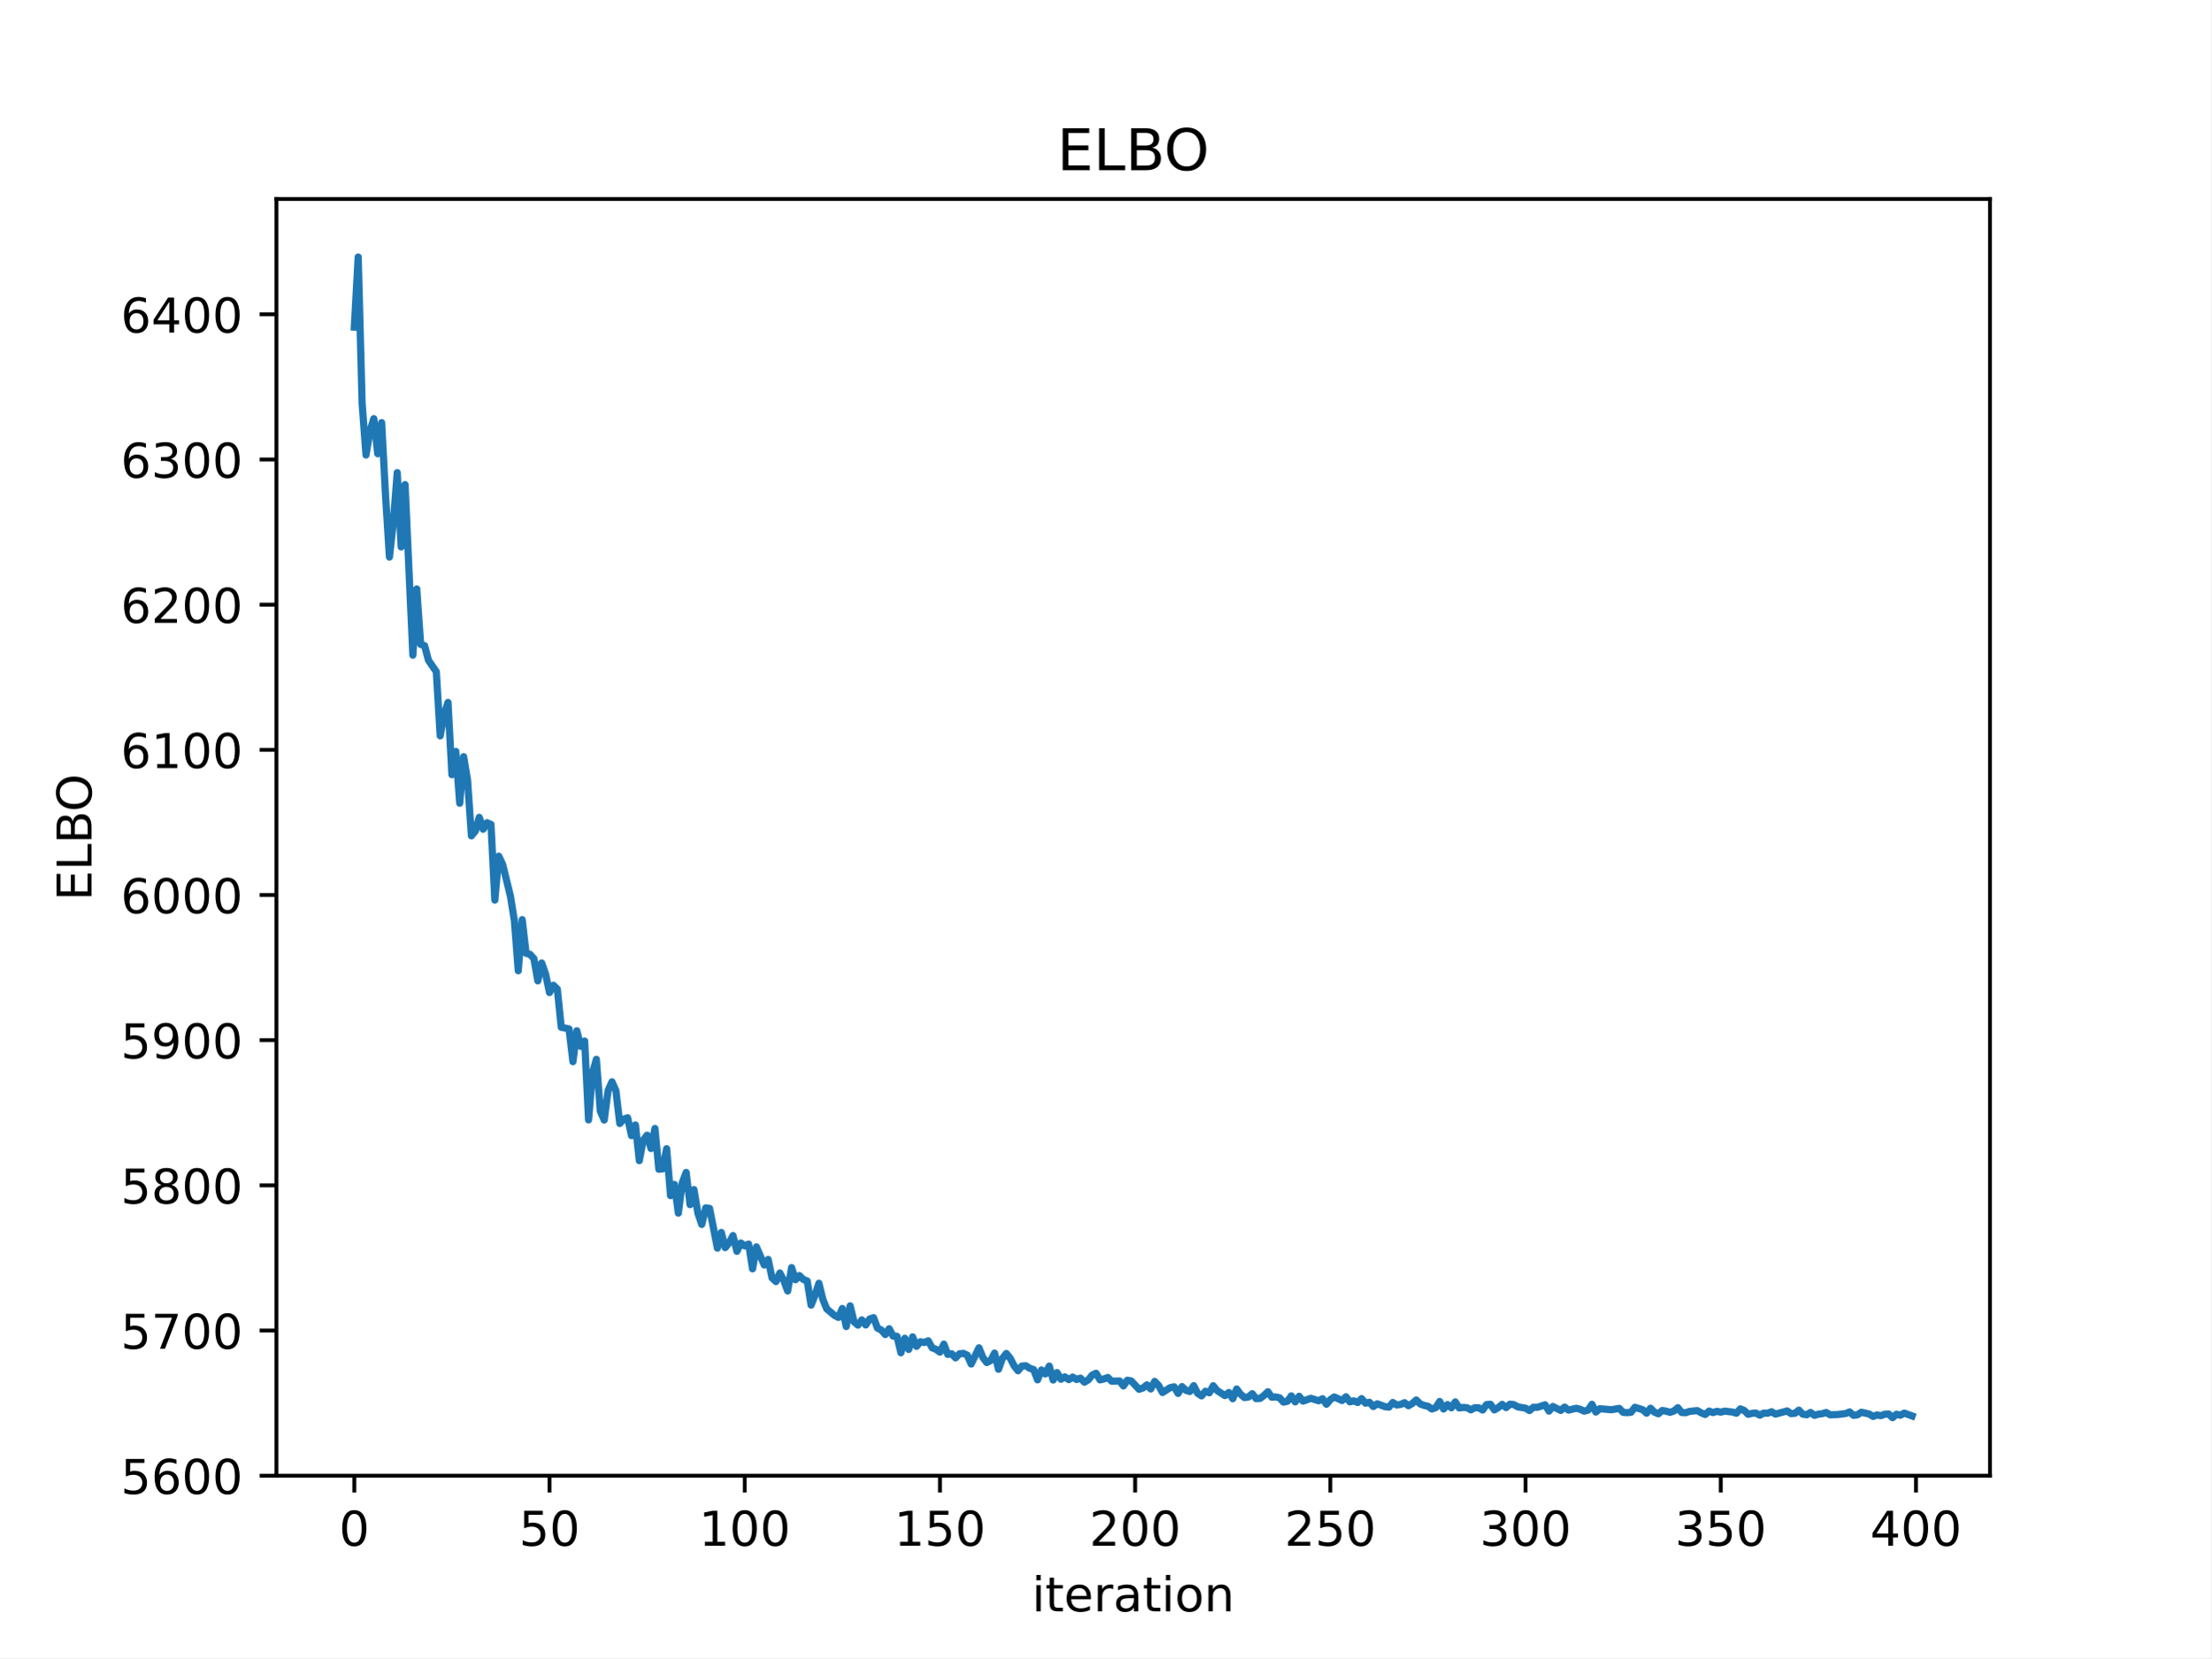
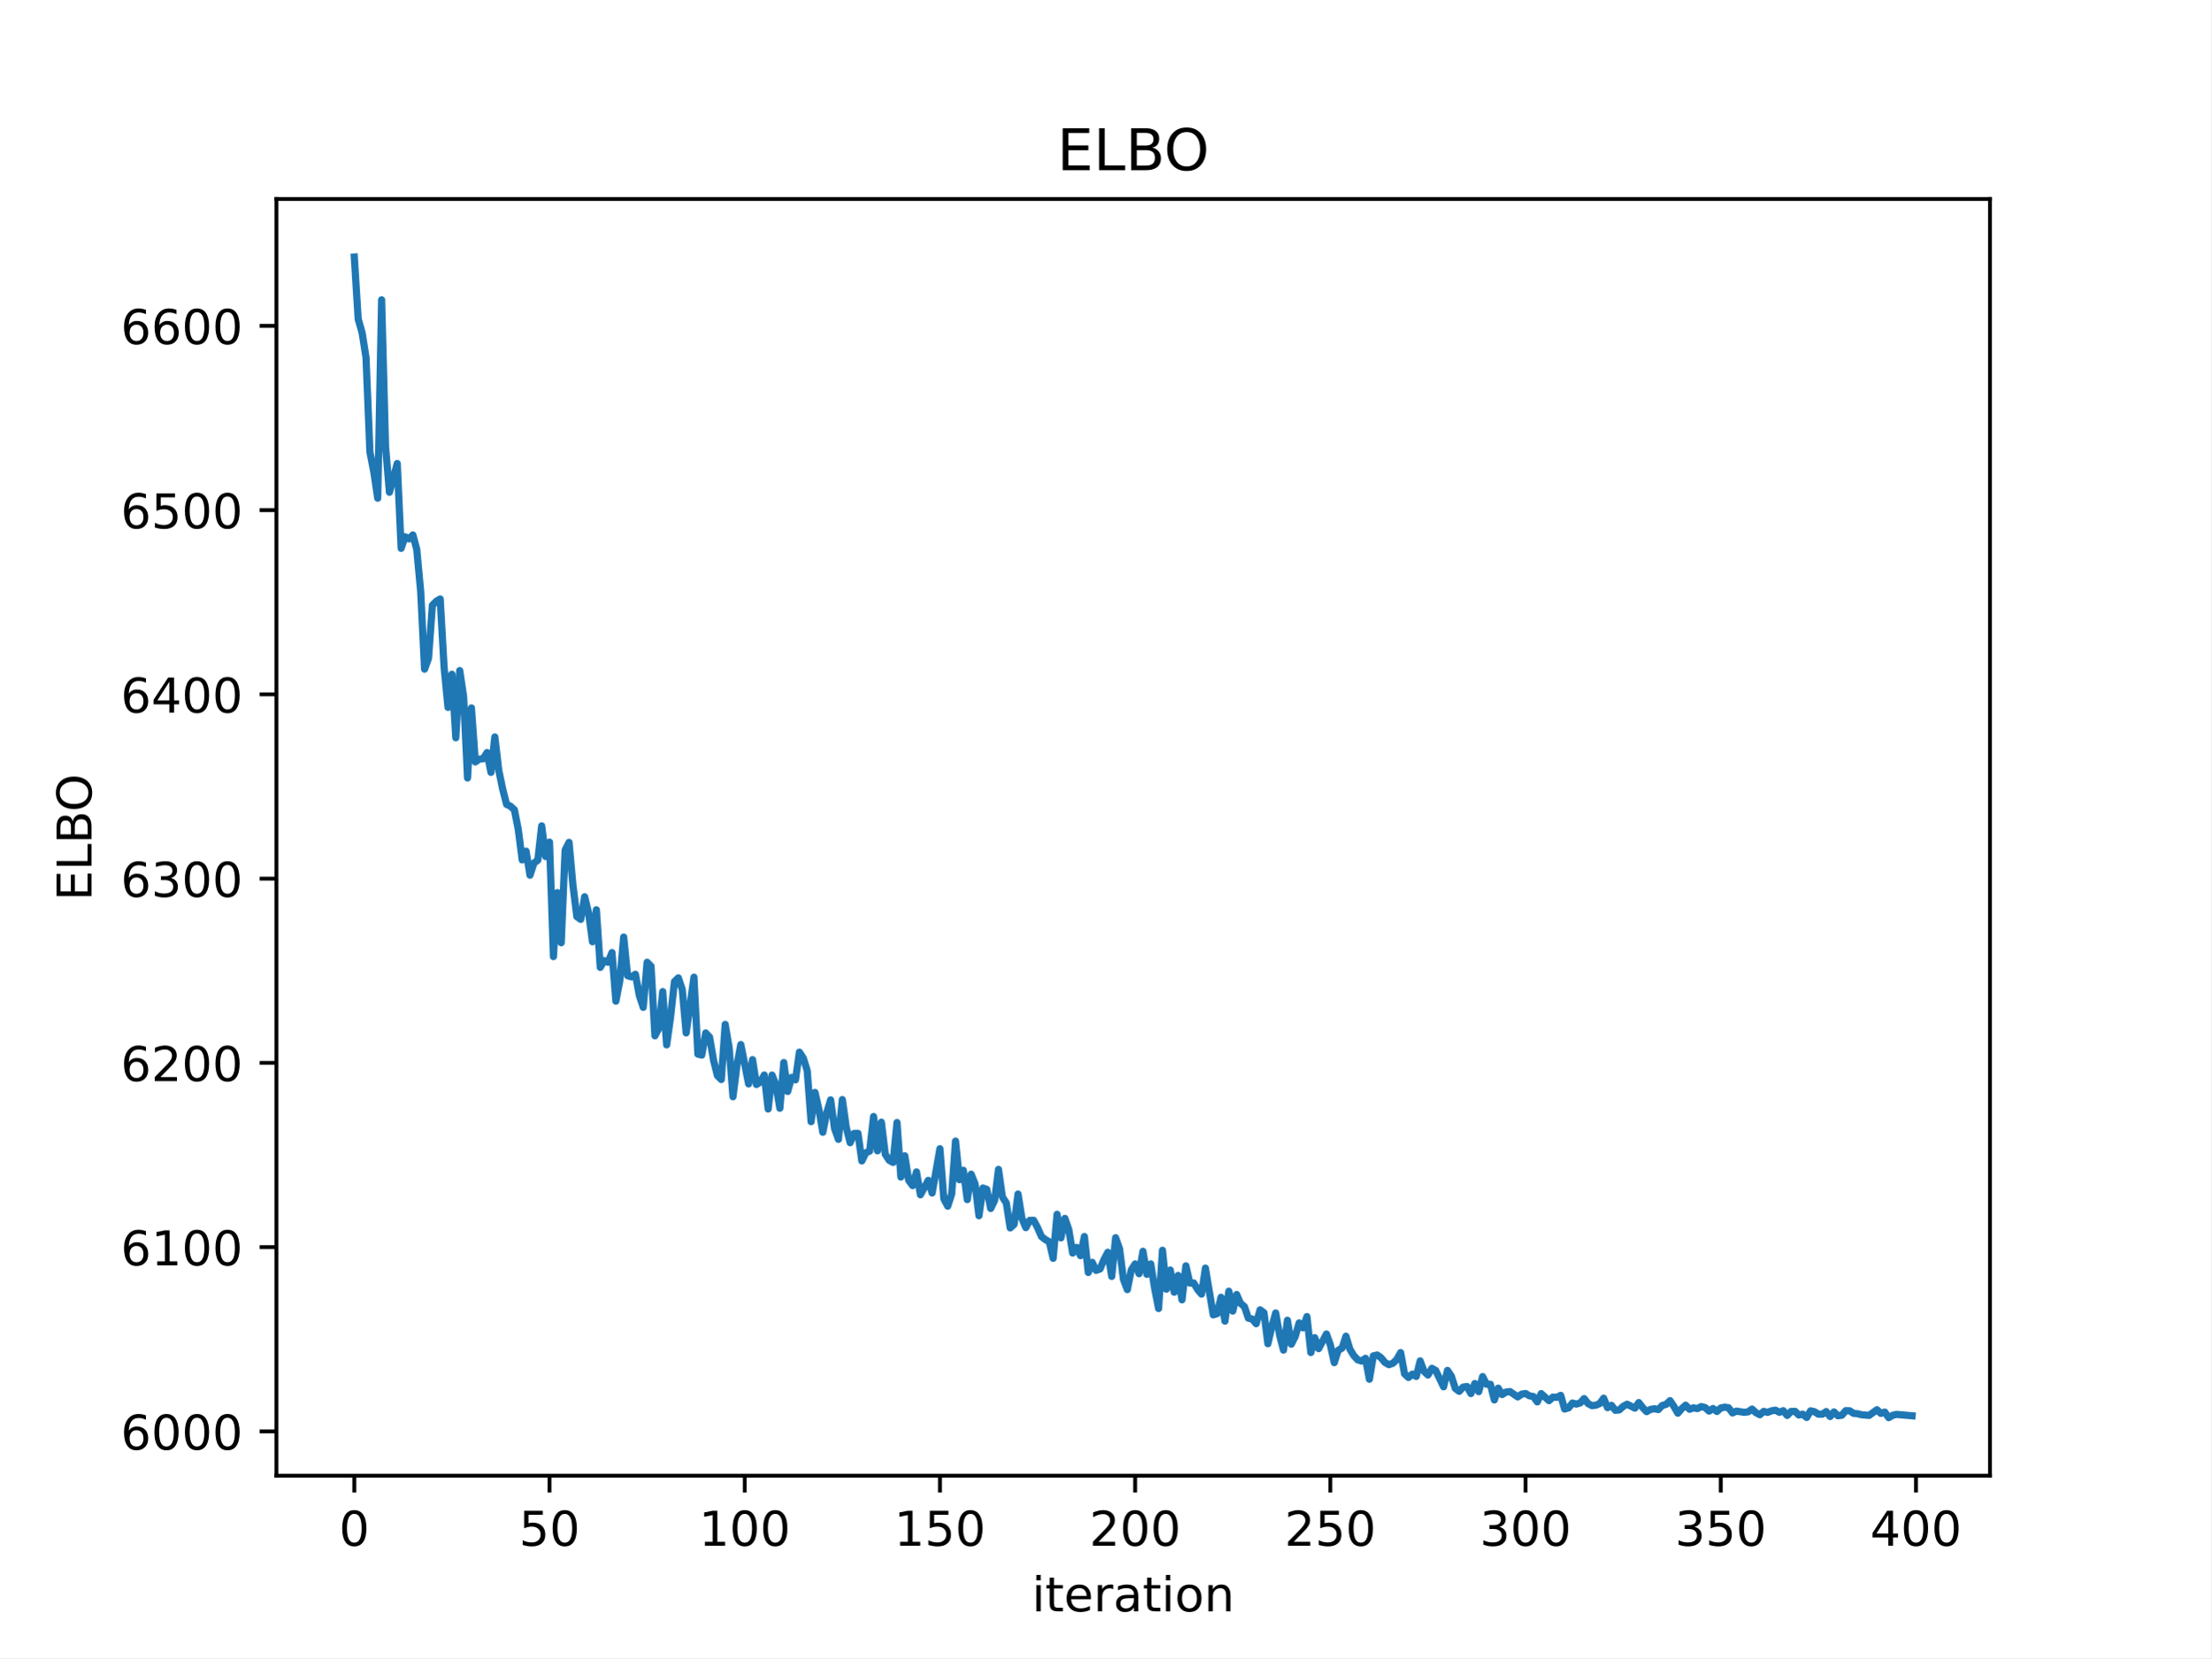
<svg xmlns="http://www.w3.org/2000/svg" xmlns:xlink="http://www.w3.org/1999/xlink" width="460.8pt" height="345.6pt" viewBox="0 0 460.8 345.6" version="1.1">
  <defs>
    <style type="text/css">*{stroke-linejoin: round; stroke-linecap: butt}</style>
  </defs>
  <g id="figure_1">
    <g id="patch_1">
      <path d="M 0 345.6  L 460.8 345.6  L 460.8 0  L 0 0  z " style="fill: #ffffff" />
    </g>
    <g id="axes_1">
      <g id="patch_2">
        <path d="M 57.6 307.584  L 414.72 307.584  L 414.72 41.472  L 57.6 41.472  z " style="fill: #ffffff" />
      </g>
      <g id="matplotlib.axis_1">
        <g id="xtick_1">
          <g id="line2d_1">
            <defs>
-               <path id="m2ce6d3d0db" d="M 0 0  L 0 3.5  " style="stroke: #000000; stroke-width: 0.8" />
+               <path id="m50276ef776" d="M 0 0  L 0 3.5  " style="stroke: #000000; stroke-width: 0.8" />
            </defs>
            <g>
-               <use xlink:href="#m2ce6d3d0db" x="73.833" y="307.584" style="stroke: #000000; stroke-width: 0.8" />
+               <use xlink:href="#m50276ef776" x="73.833" y="307.584" style="stroke: #000000; stroke-width: 0.8" />
            </g>
          </g>
          <g id="text_1">
            <g transform="translate(70.65148 322.1824) scale(0.1 -0.1)">
              <defs>
                <path id="DejaVuSans-30" d="M 2034 4250  Q 1547 4250 1301 3770  Q 1056 3291 1056 2328  Q 1056 1369 1301 889  Q 1547 409 2034 409  Q 2525 409 2770 889  Q 3016 1369 3016 2328  Q 3016 3291 2770 3770  Q 2525 4250 2034 4250  z M 2034 4750  Q 2819 4750 3233 4129  Q 3647 3509 3647 2328  Q 3647 1150 3233 529  Q 2819 -91 2034 -91  Q 1250 -91 836 529  Q 422 1150 422 2328  Q 422 3509 836 4129  Q 1250 4750 2034 4750  z " transform="scale(0.015625)" />
              </defs>
              <use xlink:href="#DejaVuSans-30" />
            </g>
          </g>
        </g>
        <g id="xtick_2">
          <g id="line2d_2">
            <g>
-               <use xlink:href="#m2ce6d3d0db" x="114.516" y="307.584" style="stroke: #000000; stroke-width: 0.8" />
+               <use xlink:href="#m50276ef776" x="114.516" y="307.584" style="stroke: #000000; stroke-width: 0.8" />
            </g>
          </g>
          <g id="text_2">
            <g transform="translate(108.1538 322.1824) scale(0.1 -0.1)">
              <defs>
                <path id="DejaVuSans-35" d="M 691 4666  L 3169 4666  L 3169 4134  L 1269 4134  L 1269 2991  Q 1406 3038 1543 3061  Q 1681 3084 1819 3084  Q 2600 3084 3056 2656  Q 3513 2228 3513 1497  Q 3513 744 3044 326  Q 2575 -91 1722 -91  Q 1428 -91 1123 -41  Q 819 9 494 109  L 494 744  Q 775 591 1075 516  Q 1375 441 1709 441  Q 2250 441 2565 725  Q 2881 1009 2881 1497  Q 2881 1984 2565 2268  Q 2250 2553 1709 2553  Q 1456 2553 1204 2497  Q 953 2441 691 2322  L 691 4666  z " transform="scale(0.015625)" />
              </defs>
              <use xlink:href="#DejaVuSans-35" />
              <use xlink:href="#DejaVuSans-30" transform="translate(63.62305 0)" />
            </g>
          </g>
        </g>
        <g id="xtick_3">
          <g id="line2d_3">
            <g>
-               <use xlink:href="#m2ce6d3d0db" x="155.2" y="307.584" style="stroke: #000000; stroke-width: 0.8" />
+               <use xlink:href="#m50276ef776" x="155.2" y="307.584" style="stroke: #000000; stroke-width: 0.8" />
            </g>
          </g>
          <g id="text_3">
            <g transform="translate(145.656 322.1824) scale(0.1 -0.1)">
              <defs>
                <path id="DejaVuSans-31" d="M 794 531  L 1825 531  L 1825 4091  L 703 3866  L 703 4441  L 1819 4666  L 2450 4666  L 2450 531  L 3481 531  L 3481 0  L 794 0  L 794 531  z " transform="scale(0.015625)" />
              </defs>
              <use xlink:href="#DejaVuSans-31" />
              <use xlink:href="#DejaVuSans-30" transform="translate(63.62305 0)" />
              <use xlink:href="#DejaVuSans-30" transform="translate(127.2461 0)" />
            </g>
          </g>
        </g>
        <g id="xtick_4">
          <g id="line2d_4">
            <g>
-               <use xlink:href="#m2ce6d3d0db" x="195.883" y="307.584" style="stroke: #000000; stroke-width: 0.8" />
+               <use xlink:href="#m50276ef776" x="195.883" y="307.584" style="stroke: #000000; stroke-width: 0.8" />
            </g>
          </g>
          <g id="text_4">
            <g transform="translate(186.3396 322.1824) scale(0.1 -0.1)">
              <use xlink:href="#DejaVuSans-31" />
              <use xlink:href="#DejaVuSans-35" transform="translate(63.62305 0)" />
              <use xlink:href="#DejaVuSans-30" transform="translate(127.2461 0)" />
            </g>
          </g>
        </g>
        <g id="xtick_5">
          <g id="line2d_5">
            <g>
-               <use xlink:href="#m2ce6d3d0db" x="236.567" y="307.584" style="stroke: #000000; stroke-width: 0.8" />
+               <use xlink:href="#m50276ef776" x="236.567" y="307.584" style="stroke: #000000; stroke-width: 0.8" />
            </g>
          </g>
          <g id="text_5">
            <g transform="translate(227.0231 322.1824) scale(0.1 -0.1)">
              <defs>
                <path id="DejaVuSans-32" d="M 1228 531  L 3431 531  L 3431 0  L 469 0  L 469 531  Q 828 903 1448 1529  Q 2069 2156 2228 2338  Q 2531 2678 2651 2914  Q 2772 3150 2772 3378  Q 2772 3750 2511 3984  Q 2250 4219 1831 4219  Q 1534 4219 1204 4116  Q 875 4013 500 3803  L 500 4441  Q 881 4594 1212 4672  Q 1544 4750 1819 4750  Q 2544 4750 2975 4387  Q 3406 4025 3406 3419  Q 3406 3131 3298 2873  Q 3191 2616 2906 2266  Q 2828 2175 2409 1742  Q 1991 1309 1228 531  z " transform="scale(0.015625)" />
              </defs>
              <use xlink:href="#DejaVuSans-32" />
              <use xlink:href="#DejaVuSans-30" transform="translate(63.62305 0)" />
              <use xlink:href="#DejaVuSans-30" transform="translate(127.2461 0)" />
            </g>
          </g>
        </g>
        <g id="xtick_6">
          <g id="line2d_6">
            <g>
-               <use xlink:href="#m2ce6d3d0db" x="277.25" y="307.584" style="stroke: #000000; stroke-width: 0.8" />
+               <use xlink:href="#m50276ef776" x="277.25" y="307.584" style="stroke: #000000; stroke-width: 0.8" />
            </g>
          </g>
          <g id="text_6">
            <g transform="translate(267.7066 322.1824) scale(0.1 -0.1)">
              <use xlink:href="#DejaVuSans-32" />
              <use xlink:href="#DejaVuSans-35" transform="translate(63.62305 0)" />
              <use xlink:href="#DejaVuSans-30" transform="translate(127.2461 0)" />
            </g>
          </g>
        </g>
        <g id="xtick_7">
          <g id="line2d_7">
            <g>
-               <use xlink:href="#m2ce6d3d0db" x="317.934" y="307.584" style="stroke: #000000; stroke-width: 0.8" />
+               <use xlink:href="#m50276ef776" x="317.934" y="307.584" style="stroke: #000000; stroke-width: 0.8" />
            </g>
          </g>
          <g id="text_7">
            <g transform="translate(308.3901 322.1824) scale(0.1 -0.1)">
              <defs>
                <path id="DejaVuSans-33" d="M 2597 2516  Q 3050 2419 3304 2112  Q 3559 1806 3559 1356  Q 3559 666 3084 287  Q 2609 -91 1734 -91  Q 1441 -91 1130 -33  Q 819 25 488 141  L 488 750  Q 750 597 1062 519  Q 1375 441 1716 441  Q 2309 441 2620 675  Q 2931 909 2931 1356  Q 2931 1769 2642 2001  Q 2353 2234 1838 2234  L 1294 2234  L 1294 2753  L 1863 2753  Q 2328 2753 2575 2939  Q 2822 3125 2822 3475  Q 2822 3834 2567 4026  Q 2313 4219 1838 4219  Q 1578 4219 1281 4162  Q 984 4106 628 3988  L 628 4550  Q 988 4650 1302 4700  Q 1616 4750 1894 4750  Q 2613 4750 3031 4423  Q 3450 4097 3450 3541  Q 3450 3153 3228 2886  Q 3006 2619 2597 2516  z " transform="scale(0.015625)" />
              </defs>
              <use xlink:href="#DejaVuSans-33" />
              <use xlink:href="#DejaVuSans-30" transform="translate(63.62305 0)" />
              <use xlink:href="#DejaVuSans-30" transform="translate(127.2461 0)" />
            </g>
          </g>
        </g>
        <g id="xtick_8">
          <g id="line2d_8">
            <g>
-               <use xlink:href="#m2ce6d3d0db" x="358.617" y="307.584" style="stroke: #000000; stroke-width: 0.8" />
+               <use xlink:href="#m50276ef776" x="358.617" y="307.584" style="stroke: #000000; stroke-width: 0.8" />
            </g>
          </g>
          <g id="text_8">
            <g transform="translate(349.0737 322.1824) scale(0.1 -0.1)">
              <use xlink:href="#DejaVuSans-33" />
              <use xlink:href="#DejaVuSans-35" transform="translate(63.62305 0)" />
              <use xlink:href="#DejaVuSans-30" transform="translate(127.2461 0)" />
            </g>
          </g>
        </g>
        <g id="xtick_9">
          <g id="line2d_9">
            <g>
-               <use xlink:href="#m2ce6d3d0db" x="399.301" y="307.584" style="stroke: #000000; stroke-width: 0.8" />
+               <use xlink:href="#m50276ef776" x="399.301" y="307.584" style="stroke: #000000; stroke-width: 0.8" />
            </g>
          </g>
          <g id="text_9">
            <g transform="translate(389.7572 322.1824) scale(0.1 -0.1)">
              <defs>
                <path id="DejaVuSans-34" d="M 2419 4116  L 825 1625  L 2419 1625  L 2419 4116  z M 2253 4666  L 3047 4666  L 3047 1625  L 3713 1625  L 3713 1100  L 3047 1100  L 3047 0  L 2419 0  L 2419 1100  L 313 1100  L 313 1709  L 2253 4666  z " transform="scale(0.015625)" />
              </defs>
              <use xlink:href="#DejaVuSans-34" />
              <use xlink:href="#DejaVuSans-30" transform="translate(63.62305 0)" />
              <use xlink:href="#DejaVuSans-30" transform="translate(127.2461 0)" />
            </g>
          </g>
        </g>
        <g id="text_10">
          <g transform="translate(215.0373 335.8606) scale(0.1 -0.1)">
            <defs>
              <path id="DejaVuSans-69" d="M 603 3500  L 1178 3500  L 1178 0  L 603 0  L 603 3500  z M 603 4863  L 1178 4863  L 1178 4134  L 603 4134  L 603 4863  z " transform="scale(0.015625)" />
              <path id="DejaVuSans-74" d="M 1172 4494  L 1172 3500  L 2356 3500  L 2356 3053  L 1172 3053  L 1172 1153  Q 1172 725 1289 603  Q 1406 481 1766 481  L 2356 481  L 2356 0  L 1766 0  Q 1100 0 847 248  Q 594 497 594 1153  L 594 3053  L 172 3053  L 172 3500  L 594 3500  L 594 4494  L 1172 4494  z " transform="scale(0.015625)" />
              <path id="DejaVuSans-65" d="M 3597 1894  L 3597 1613  L 953 1613  Q 991 1019 1311 708  Q 1631 397 2203 397  Q 2534 397 2845 478  Q 3156 559 3463 722  L 3463 178  Q 3153 47 2828 -22  Q 2503 -91 2169 -91  Q 1331 -91 842 396  Q 353 884 353 1716  Q 353 2575 817 3079  Q 1281 3584 2069 3584  Q 2775 3584 3186 3129  Q 3597 2675 3597 1894  z M 3022 2063  Q 3016 2534 2758 2815  Q 2500 3097 2075 3097  Q 1594 3097 1305 2825  Q 1016 2553 972 2059  L 3022 2063  z " transform="scale(0.015625)" />
              <path id="DejaVuSans-72" d="M 2631 2963  Q 2534 3019 2420 3045  Q 2306 3072 2169 3072  Q 1681 3072 1420 2755  Q 1159 2438 1159 1844  L 1159 0  L 581 0  L 581 3500  L 1159 3500  L 1159 2956  Q 1341 3275 1631 3429  Q 1922 3584 2338 3584  Q 2397 3584 2469 3576  Q 2541 3569 2628 3553  L 2631 2963  z " transform="scale(0.015625)" />
              <path id="DejaVuSans-61" d="M 2194 1759  Q 1497 1759 1228 1600  Q 959 1441 959 1056  Q 959 750 1161 570  Q 1363 391 1709 391  Q 2188 391 2477 730  Q 2766 1069 2766 1631  L 2766 1759  L 2194 1759  z M 3341 1997  L 3341 0  L 2766 0  L 2766 531  Q 2569 213 2275 61  Q 1981 -91 1556 -91  Q 1019 -91 701 211  Q 384 513 384 1019  Q 384 1609 779 1909  Q 1175 2209 1959 2209  L 2766 2209  L 2766 2266  Q 2766 2663 2505 2880  Q 2244 3097 1772 3097  Q 1472 3097 1187 3025  Q 903 2953 641 2809  L 641 3341  Q 956 3463 1253 3523  Q 1550 3584 1831 3584  Q 2591 3584 2966 3190  Q 3341 2797 3341 1997  z " transform="scale(0.015625)" />
              <path id="DejaVuSans-6f" d="M 1959 3097  Q 1497 3097 1228 2736  Q 959 2375 959 1747  Q 959 1119 1226 758  Q 1494 397 1959 397  Q 2419 397 2687 759  Q 2956 1122 2956 1747  Q 2956 2369 2687 2733  Q 2419 3097 1959 3097  z M 1959 3584  Q 2709 3584 3137 3096  Q 3566 2609 3566 1747  Q 3566 888 3137 398  Q 2709 -91 1959 -91  Q 1206 -91 779 398  Q 353 888 353 1747  Q 353 2609 779 3096  Q 1206 3584 1959 3584  z " transform="scale(0.015625)" />
              <path id="DejaVuSans-6e" d="M 3513 2113  L 3513 0  L 2938 0  L 2938 2094  Q 2938 2591 2744 2837  Q 2550 3084 2163 3084  Q 1697 3084 1428 2787  Q 1159 2491 1159 1978  L 1159 0  L 581 0  L 581 3500  L 1159 3500  L 1159 2956  Q 1366 3272 1645 3428  Q 1925 3584 2291 3584  Q 2894 3584 3203 3211  Q 3513 2838 3513 2113  z " transform="scale(0.015625)" />
            </defs>
            <use xlink:href="#DejaVuSans-69" />
            <use xlink:href="#DejaVuSans-74" transform="translate(27.7832 0)" />
            <use xlink:href="#DejaVuSans-65" transform="translate(66.99219 0)" />
            <use xlink:href="#DejaVuSans-72" transform="translate(128.5156 0)" />
            <use xlink:href="#DejaVuSans-61" transform="translate(169.6289 0)" />
            <use xlink:href="#DejaVuSans-74" transform="translate(230.9082 0)" />
            <use xlink:href="#DejaVuSans-69" transform="translate(270.1172 0)" />
            <use xlink:href="#DejaVuSans-6f" transform="translate(297.9004 0)" />
            <use xlink:href="#DejaVuSans-6e" transform="translate(359.082 0)" />
          </g>
        </g>
      </g>
      <g id="matplotlib.axis_2">
        <g id="ytick_1">
          <g id="line2d_10">
            <defs>
-               <path id="ma764bbce82" d="M 0 0  L -3.5 0  " style="stroke: #000000; stroke-width: 0.8" />
+               <path id="m372b7dffd8" d="M 0 0  L -3.5 0  " style="stroke: #000000; stroke-width: 0.8" />
            </defs>
            <g>
-               <use xlink:href="#ma764bbce82" x="57.6" y="307.584" style="stroke: #000000; stroke-width: 0.8" />
+               <use xlink:href="#m372b7dffd8" x="57.6" y="298.349" style="stroke: #000000; stroke-width: 0.8" />
            </g>
          </g>
          <g id="text_11">
-             <g transform="translate(25.15 311.383) scale(0.1 -0.1)">
+             <g transform="translate(25.15 302.148) scale(0.1 -0.1)">
              <defs>
                <path id="DejaVuSans-36" d="M 2113 2584  Q 1688 2584 1439 2293  Q 1191 2003 1191 1497  Q 1191 994 1439 701  Q 1688 409 2113 409  Q 2538 409 2786 701  Q 3034 994 3034 1497  Q 3034 2003 2786 2293  Q 2538 2584 2113 2584  z M 3366 4563  L 3366 3988  Q 3128 4100 2886 4159  Q 2644 4219 2406 4219  Q 1781 4219 1451 3797  Q 1122 3375 1075 2522  Q 1259 2794 1537 2939  Q 1816 3084 2150 3084  Q 2853 3084 3261 2657  Q 3669 2231 3669 1497  Q 3669 778 3244 343  Q 2819 -91 2113 -91  Q 1303 -91 875 529  Q 447 1150 447 2328  Q 447 3434 972 4092  Q 1497 4750 2381 4750  Q 2619 4750 2861 4703  Q 3103 4656 3366 4563  z " transform="scale(0.015625)" />
              </defs>
-               <use xlink:href="#DejaVuSans-35" />
-               <use xlink:href="#DejaVuSans-36" transform="translate(63.62305 0)" />
+               <use xlink:href="#DejaVuSans-36" />
+               <use xlink:href="#DejaVuSans-30" transform="translate(63.62305 0)" />
              <use xlink:href="#DejaVuSans-30" transform="translate(127.2461 0)" />
              <use xlink:href="#DejaVuSans-30" transform="translate(190.8691 0)" />
            </g>
          </g>
        </g>
        <g id="ytick_2">
          <g id="line2d_11">
            <g>
-               <use xlink:href="#ma764bbce82" x="57.6" y="277.324" style="stroke: #000000; stroke-width: 0.8" />
+               <use xlink:href="#m372b7dffd8" x="57.6" y="259.942" style="stroke: #000000; stroke-width: 0.8" />
            </g>
          </g>
          <g id="text_12">
-             <g transform="translate(25.15 281.1232) scale(0.1 -0.1)">
-               <defs>
-                 <path id="DejaVuSans-37" d="M 525 4666  L 3525 4666  L 3525 4397  L 1831 0  L 1172 0  L 2766 4134  L 525 4134  L 525 4666  z " transform="scale(0.015625)" />
-               </defs>
-               <use xlink:href="#DejaVuSans-35" />
-               <use xlink:href="#DejaVuSans-37" transform="translate(63.62305 0)" />
+             <g transform="translate(25.15 263.7414) scale(0.1 -0.1)">
+               <use xlink:href="#DejaVuSans-36" />
+               <use xlink:href="#DejaVuSans-31" transform="translate(63.62305 0)" />
              <use xlink:href="#DejaVuSans-30" transform="translate(127.2461 0)" />
              <use xlink:href="#DejaVuSans-30" transform="translate(190.8691 0)" />
            </g>
          </g>
        </g>
        <g id="ytick_3">
          <g id="line2d_12">
            <g>
-               <use xlink:href="#ma764bbce82" x="57.6" y="247.064" style="stroke: #000000; stroke-width: 0.8" />
+               <use xlink:href="#m372b7dffd8" x="57.6" y="221.536" style="stroke: #000000; stroke-width: 0.8" />
            </g>
          </g>
          <g id="text_13">
-             <g transform="translate(25.15 250.8633) scale(0.1 -0.1)">
-               <defs>
-                 <path id="DejaVuSans-38" d="M 2034 2216  Q 1584 2216 1326 1975  Q 1069 1734 1069 1313  Q 1069 891 1326 650  Q 1584 409 2034 409  Q 2484 409 2743 651  Q 3003 894 3003 1313  Q 3003 1734 2745 1975  Q 2488 2216 2034 2216  z M 1403 2484  Q 997 2584 770 2862  Q 544 3141 544 3541  Q 544 4100 942 4425  Q 1341 4750 2034 4750  Q 2731 4750 3128 4425  Q 3525 4100 3525 3541  Q 3525 3141 3298 2862  Q 3072 2584 2669 2484  Q 3125 2378 3379 2068  Q 3634 1759 3634 1313  Q 3634 634 3220 271  Q 2806 -91 2034 -91  Q 1263 -91 848 271  Q 434 634 434 1313  Q 434 1759 690 2068  Q 947 2378 1403 2484  z M 1172 3481  Q 1172 3119 1398 2916  Q 1625 2713 2034 2713  Q 2441 2713 2670 2916  Q 2900 3119 2900 3481  Q 2900 3844 2670 4047  Q 2441 4250 2034 4250  Q 1625 4250 1398 4047  Q 1172 3844 1172 3481  z " transform="scale(0.015625)" />
-               </defs>
-               <use xlink:href="#DejaVuSans-35" />
-               <use xlink:href="#DejaVuSans-38" transform="translate(63.62305 0)" />
+             <g transform="translate(25.15 225.3348) scale(0.1 -0.1)">
+               <use xlink:href="#DejaVuSans-36" />
+               <use xlink:href="#DejaVuSans-32" transform="translate(63.62305 0)" />
              <use xlink:href="#DejaVuSans-30" transform="translate(127.2461 0)" />
              <use xlink:href="#DejaVuSans-30" transform="translate(190.8691 0)" />
            </g>
          </g>
        </g>
        <g id="ytick_4">
          <g id="line2d_13">
            <g>
-               <use xlink:href="#ma764bbce82" x="57.6" y="216.804" style="stroke: #000000; stroke-width: 0.8" />
+               <use xlink:href="#m372b7dffd8" x="57.6" y="183.129" style="stroke: #000000; stroke-width: 0.8" />
            </g>
          </g>
          <g id="text_14">
-             <g transform="translate(25.15 220.6034) scale(0.1 -0.1)">
-               <defs>
-                 <path id="DejaVuSans-39" d="M 703 97  L 703 672  Q 941 559 1184 500  Q 1428 441 1663 441  Q 2288 441 2617 861  Q 2947 1281 2994 2138  Q 2813 1869 2534 1725  Q 2256 1581 1919 1581  Q 1219 1581 811 2004  Q 403 2428 403 3163  Q 403 3881 828 4315  Q 1253 4750 1959 4750  Q 2769 4750 3195 4129  Q 3622 3509 3622 2328  Q 3622 1225 3098 567  Q 2575 -91 1691 -91  Q 1453 -91 1209 -44  Q 966 3 703 97  z M 1959 2075  Q 2384 2075 2632 2365  Q 2881 2656 2881 3163  Q 2881 3666 2632 3958  Q 2384 4250 1959 4250  Q 1534 4250 1286 3958  Q 1038 3666 1038 3163  Q 1038 2656 1286 2365  Q 1534 2075 1959 2075  z " transform="scale(0.015625)" />
-               </defs>
-               <use xlink:href="#DejaVuSans-35" />
-               <use xlink:href="#DejaVuSans-39" transform="translate(63.62305 0)" />
+             <g transform="translate(25.15 186.9281) scale(0.1 -0.1)">
+               <use xlink:href="#DejaVuSans-36" />
+               <use xlink:href="#DejaVuSans-33" transform="translate(63.62305 0)" />
              <use xlink:href="#DejaVuSans-30" transform="translate(127.2461 0)" />
              <use xlink:href="#DejaVuSans-30" transform="translate(190.8691 0)" />
            </g>
          </g>
        </g>
        <g id="ytick_5">
          <g id="line2d_14">
            <g>
-               <use xlink:href="#ma764bbce82" x="57.6" y="186.544" style="stroke: #000000; stroke-width: 0.8" />
+               <use xlink:href="#m372b7dffd8" x="57.6" y="144.722" style="stroke: #000000; stroke-width: 0.8" />
            </g>
          </g>
          <g id="text_15">
-             <g transform="translate(25.15 190.3435) scale(0.1 -0.1)">
-               <use xlink:href="#DejaVuSans-36" />
-               <use xlink:href="#DejaVuSans-30" transform="translate(63.62305 0)" />
+             <g transform="translate(25.15 148.5215) scale(0.1 -0.1)">
+               <use xlink:href="#DejaVuSans-36" />
+               <use xlink:href="#DejaVuSans-34" transform="translate(63.62305 0)" />
              <use xlink:href="#DejaVuSans-30" transform="translate(127.2461 0)" />
              <use xlink:href="#DejaVuSans-30" transform="translate(190.8691 0)" />
            </g>
          </g>
        </g>
        <g id="ytick_6">
          <g id="line2d_15">
            <g>
-               <use xlink:href="#ma764bbce82" x="57.6" y="156.284" style="stroke: #000000; stroke-width: 0.8" />
+               <use xlink:href="#m372b7dffd8" x="57.6" y="106.316" style="stroke: #000000; stroke-width: 0.8" />
            </g>
          </g>
          <g id="text_16">
-             <g transform="translate(25.15 160.0837) scale(0.1 -0.1)">
-               <use xlink:href="#DejaVuSans-36" />
-               <use xlink:href="#DejaVuSans-31" transform="translate(63.62305 0)" />
+             <g transform="translate(25.15 110.1148) scale(0.1 -0.1)">
+               <use xlink:href="#DejaVuSans-36" />
+               <use xlink:href="#DejaVuSans-35" transform="translate(63.62305 0)" />
              <use xlink:href="#DejaVuSans-30" transform="translate(127.2461 0)" />
              <use xlink:href="#DejaVuSans-30" transform="translate(190.8691 0)" />
            </g>
          </g>
        </g>
        <g id="ytick_7">
          <g id="line2d_16">
            <g>
-               <use xlink:href="#ma764bbce82" x="57.6" y="126.025" style="stroke: #000000; stroke-width: 0.8" />
+               <use xlink:href="#m372b7dffd8" x="57.6" y="67.909" style="stroke: #000000; stroke-width: 0.8" />
            </g>
          </g>
          <g id="text_17">
-             <g transform="translate(25.15 129.8238) scale(0.1 -0.1)">
-               <use xlink:href="#DejaVuSans-36" />
-               <use xlink:href="#DejaVuSans-32" transform="translate(63.62305 0)" />
-               <use xlink:href="#DejaVuSans-30" transform="translate(127.2461 0)" />
-               <use xlink:href="#DejaVuSans-30" transform="translate(190.8691 0)" />
-             </g>
-           </g>
-         </g>
-         <g id="ytick_8">
-           <g id="line2d_17">
-             <g>
-               <use xlink:href="#ma764bbce82" x="57.6" y="95.765" style="stroke: #000000; stroke-width: 0.8" />
-             </g>
-           </g>
-           <g id="text_18">
-             <g transform="translate(25.15 99.56393) scale(0.1 -0.1)">
-               <use xlink:href="#DejaVuSans-36" />
-               <use xlink:href="#DejaVuSans-33" transform="translate(63.62305 0)" />
-               <use xlink:href="#DejaVuSans-30" transform="translate(127.2461 0)" />
-               <use xlink:href="#DejaVuSans-30" transform="translate(190.8691 0)" />
-             </g>
-           </g>
-         </g>
-         <g id="ytick_9">
-           <g id="line2d_18">
-             <g>
-               <use xlink:href="#ma764bbce82" x="57.6" y="65.505" style="stroke: #000000; stroke-width: 0.8" />
-             </g>
-           </g>
-           <g id="text_19">
-             <g transform="translate(25.15 69.30406) scale(0.1 -0.1)">
-               <use xlink:href="#DejaVuSans-36" />
-               <use xlink:href="#DejaVuSans-34" transform="translate(63.62305 0)" />
-               <use xlink:href="#DejaVuSans-30" transform="translate(127.2461 0)" />
-               <use xlink:href="#DejaVuSans-30" transform="translate(190.8691 0)" />
-             </g>
-           </g>
-         </g>
-         <g id="text_20">
+             <g transform="translate(25.15 71.7082) scale(0.1 -0.1)">
+               <use xlink:href="#DejaVuSans-36" />
+               <use xlink:href="#DejaVuSans-36" transform="translate(63.62305 0)" />
+               <use xlink:href="#DejaVuSans-30" transform="translate(127.2461 0)" />
+               <use xlink:href="#DejaVuSans-30" transform="translate(190.8691 0)" />
+             </g>
+           </g>
+         </g>
+         <g id="text_18">
          <g transform="translate(19.07031 187.7522) rotate(-90) scale(0.1 -0.1)">
            <defs>
              <path id="DejaVuSans-45" d="M 628 4666  L 3578 4666  L 3578 4134  L 1259 4134  L 1259 2753  L 3481 2753  L 3481 2222  L 1259 2222  L 1259 531  L 3634 531  L 3634 0  L 628 0  L 628 4666  z " transform="scale(0.015625)" />
              <path id="DejaVuSans-4c" d="M 628 4666  L 1259 4666  L 1259 531  L 3531 531  L 3531 0  L 628 0  L 628 4666  z " transform="scale(0.015625)" />
              <path id="DejaVuSans-42" d="M 1259 2228  L 1259 519  L 2272 519  Q 2781 519 3026 730  Q 3272 941 3272 1375  Q 3272 1813 3026 2020  Q 2781 2228 2272 2228  L 1259 2228  z M 1259 4147  L 1259 2741  L 2194 2741  Q 2656 2741 2882 2914  Q 3109 3088 3109 3444  Q 3109 3797 2882 3972  Q 2656 4147 2194 4147  L 1259 4147  z M 628 4666  L 2241 4666  Q 2963 4666 3353 4366  Q 3744 4066 3744 3513  Q 3744 3084 3544 2831  Q 3344 2578 2956 2516  Q 3422 2416 3680 2098  Q 3938 1781 3938 1306  Q 3938 681 3513 340  Q 3088 0 2303 0  L 628 0  L 628 4666  z " transform="scale(0.015625)" />
              <path id="DejaVuSans-4f" d="M 2522 4238  Q 1834 4238 1429 3725  Q 1025 3213 1025 2328  Q 1025 1447 1429 934  Q 1834 422 2522 422  Q 3209 422 3611 934  Q 4013 1447 4013 2328  Q 4013 3213 3611 3725  Q 3209 4238 2522 4238  z M 2522 4750  Q 3503 4750 4090 4092  Q 4678 3434 4678 2328  Q 4678 1225 4090 567  Q 3503 -91 2522 -91  Q 1538 -91 948 565  Q 359 1222 359 2328  Q 359 3434 948 4092  Q 1538 4750 2522 4750  z " transform="scale(0.015625)" />
            </defs>
            <use xlink:href="#DejaVuSans-45" />
            <use xlink:href="#DejaVuSans-4c" transform="translate(63.18359 0)" />
            <use xlink:href="#DejaVuSans-42" transform="translate(118.8965 0)" />
            <use xlink:href="#DejaVuSans-4f" transform="translate(185.75 0)" />
          </g>
        </g>
      </g>
-       <g id="line2d_19">
-         <path d="M 73.833 68.177  L 74.646 53.568  L 75.46 84.056  L 76.274 94.84  L 77.087 89.89  L 77.901 87.258  L 78.715 94.558  L 79.528 88.083  L 80.342 103.305  L 81.156 116.105  L 81.969 108.785  L 82.783 98.509  L 83.597 113.993  L 84.41 101.007  L 86.038 136.555  L 86.851 122.756  L 87.665 134.315  L 88.479 134.568  L 89.292 137.635  L 90.92 139.998  L 91.733 153.37  L 92.547 148.908  L 93.361 146.404  L 94.174 161.465  L 94.988 156.614  L 95.802 167.421  L 96.616 157.711  L 97.429 162.568  L 98.243 174.211  L 99.057 173.228  L 99.87 170.363  L 100.684 172.837  L 101.498 171.481  L 102.311 171.828  L 103.125 187.605  L 103.939 178.45  L 104.752 180.175  L 106.38 186.833  L 107.193 191.905  L 108.007 202.343  L 108.821 191.677  L 109.634 198.697  L 110.448 198.913  L 111.262 199.804  L 112.075 204.443  L 112.889 200.718  L 113.703 203.059  L 114.516 206.887  L 115.33 205.367  L 116.144 206.163  L 116.957 214.108  L 118.585 214.462  L 119.398 221.29  L 120.212 214.847  L 121.026 218.099  L 121.839 216.984  L 122.653 233.427  L 123.467 223.682  L 124.28 220.798  L 125.094 231.567  L 125.908 233.458  L 126.721 227.32  L 127.535 225.486  L 128.349 227.317  L 129.162 234.174  L 129.976 233.261  L 130.79 232.98  L 131.603 236.698  L 132.417 234.478  L 133.231 241.917  L 134.044 237.646  L 134.858 236.606  L 135.672 239.389  L 136.485 235.213  L 137.299 243.715  L 138.113 243.619  L 138.926 239.424  L 139.74 249.208  L 140.554 246.875  L 141.367 252.854  L 142.181 246.493  L 142.995 244.374  L 143.808 251.089  L 144.622 247.953  L 145.436 252.856  L 146.249 255.216  L 147.063 251.773  L 147.877 251.867  L 149.504 260.16  L 150.318 256.878  L 151.131 260.047  L 151.945 259.032  L 152.759 257.535  L 153.572 260.819  L 154.386 259.073  L 155.2 259.684  L 156.013 259.306  L 156.827 264.47  L 157.641 259.889  L 159.268 263.675  L 160.082 262.513  L 160.895 266.36  L 161.709 267.121  L 162.523 265.322  L 163.336 266.895  L 164.15 269.088  L 164.964 264.214  L 165.777 266.741  L 166.591 265.873  L 167.405 266.673  L 168.219 266.996  L 169.032 272.031  L 169.846 269.966  L 170.66 267.477  L 171.473 270.813  L 172.287 272.807  L 173.914 274.174  L 174.728 274.591  L 175.542 272.731  L 176.355 276.493  L 177.169 272.178  L 177.983 275.504  L 178.796 276.204  L 179.61 275.105  L 180.424 276.17  L 181.237 274.918  L 182.051 274.642  L 182.865 276.823  L 183.678 277.221  L 184.492 278.166  L 185.306 276.951  L 186.119 278.486  L 186.933 278.536  L 187.747 281.961  L 188.56 278.932  L 189.374 281.265  L 190.188 278.645  L 191.001 280.63  L 191.815 279.664  L 192.629 279.814  L 193.442 279.467  L 194.256 280.926  L 195.07 281.246  L 195.883 281.831  L 196.697 280.161  L 197.511 282.304  L 198.324 282.164  L 199.138 283.029  L 199.952 282.179  L 200.765 282.087  L 201.579 282.458  L 202.393 284.31  L 204.02 280.93  L 204.834 282.951  L 205.647 284.001  L 206.461 283.567  L 207.275 282.025  L 208.088 285.401  L 208.902 283.147  L 209.716 282.106  L 210.529 283.098  L 211.343 284.674  L 212.157 285.707  L 212.97 284.728  L 213.784 284.661  L 214.598 285.197  L 215.411 285.464  L 216.225 287.602  L 217.039 285.545  L 217.852 286.375  L 218.666 284.737  L 219.48 287.641  L 220.293 286.093  L 221.107 287.478  L 221.921 286.983  L 222.734 287.557  L 223.548 287.03  L 224.362 287.528  L 225.175 287.253  L 225.989 288.087  L 226.803 287.609  L 227.616 286.605  L 228.43 286.234  L 229.244 287.609  L 230.057 287.423  L 230.871 287.103  L 231.685 287.889  L 233.312 287.827  L 234.126 288.88  L 234.939 287.684  L 235.753 287.834  L 237.381 289.574  L 238.194 289.306  L 239.008 288.652  L 239.822 289.513  L 240.635 287.925  L 241.449 288.767  L 242.263 290.247  L 243.89 289.223  L 244.704 289.06  L 245.517 290.44  L 246.331 289.011  L 247.145 289.786  L 247.958 290.039  L 248.772 288.824  L 249.586 290.403  L 250.399 290.95  L 251.213 289.984  L 252.027 290.306  L 252.84 288.834  L 253.654 289.842  L 255.281 290.886  L 256.095 290.235  L 256.909 291.548  L 257.722 289.509  L 258.536 290.591  L 259.35 291.304  L 260.163 291.186  L 260.977 290.492  L 261.791 291.526  L 262.604 291.479  L 263.418 290.863  L 264.232 290.081  L 265.045 291.221  L 265.859 291.16  L 266.673 291.35  L 267.486 292.25  L 268.3 292.07  L 269.114 290.946  L 269.927 292.201  L 270.741 291.026  L 271.555 292.039  L 273.182 291.454  L 274.809 291.97  L 275.623 291.54  L 276.437 292.688  L 277.25 291.727  L 278.064 291.171  L 279.691 291.919  L 280.505 291.129  L 281.319 292.185  L 282.132 291.981  L 282.946 292.328  L 283.76 291.512  L 284.573 292.474  L 285.387 292.268  L 286.201 293.17  L 287.014 292.598  L 288.642 293.195  L 289.455 293.295  L 290.269 292.32  L 291.083 292.847  L 291.896 292.735  L 292.71 292.37  L 293.524 293.003  L 294.337 292.518  L 295.151 291.801  L 295.965 292.622  L 296.778 292.936  L 297.592 293.105  L 298.406 293.687  L 299.219 293.391  L 300.033 292.109  L 300.847 293.686  L 301.66 292.752  L 302.474 293.432  L 303.288 292.199  L 304.101 293.467  L 304.915 293.353  L 305.729 293.408  L 306.543 293.857  L 307.356 293.405  L 308.17 293.432  L 308.984 293.895  L 309.797 292.761  L 310.611 292.703  L 311.425 293.867  L 312.238 293.387  L 313.052 292.72  L 313.866 293.389  L 314.679 292.678  L 315.493 292.767  L 316.307 293.239  L 317.934 293.504  L 318.748 294.004  L 319.561 293.316  L 320.375 293.339  L 322.002 292.809  L 322.816 294.12  L 323.63 293.153  L 325.257 293.983  L 326.071 293.283  L 326.884 293.91  L 328.512 293.528  L 329.325 293.739  L 330.139 294.127  L 330.953 293.919  L 331.766 292.707  L 332.58 294.318  L 333.394 293.623  L 335.835 293.834  L 337.462 293.551  L 338.276 294.385  L 339.089 294.446  L 339.903 294.363  L 340.717 293.324  L 342.344 293.831  L 343.158 294.552  L 343.971 293.516  L 344.785 294.333  L 345.599 294.684  L 346.412 293.995  L 347.226 294.129  L 348.04 294.379  L 348.853 294.095  L 349.667 293.412  L 350.481 294.416  L 351.294 294.464  L 352.108 294.178  L 353.735 294.019  L 354.549 294.489  L 355.363 294.831  L 356.176 294.113  L 356.99 294.432  L 357.804 294.166  L 358.617 294.341  L 359.431 294.123  L 361.058 294.319  L 361.872 294.56  L 362.686 293.652  L 363.499 293.988  L 364.313 294.781  L 365.127 294.59  L 365.94 294.53  L 366.754 294.977  L 367.568 294.533  L 368.381 294.568  L 369.195 294.251  L 370.009 294.747  L 372.45 294.085  L 373.263 294.654  L 374.077 294.57  L 374.891 293.91  L 375.704 294.758  L 376.518 294.888  L 377.332 294.4  L 378.146 295.006  L 378.959 294.758  L 379.773 294.66  L 380.587 294.413  L 381.4 294.889  L 383.028 294.832  L 384.655 294.623  L 385.469 294.29  L 386.282 295.01  L 387.096 294.894  L 387.91 294.362  L 389.537 294.727  L 390.351 295.234  L 391.164 294.921  L 391.978 295.071  L 392.792 294.77  L 393.605 294.737  L 394.419 295.488  L 395.233 294.77  L 396.046 294.981  L 396.86 294.542  L 398.487 295.127  L 398.487 295.127  " clip-path="url(#p62e9626bc5)" style="fill: none; stroke: #1f77b4; stroke-width: 1.5; stroke-linecap: square" />
+       <g id="line2d_17">
+         <path d="M 73.833 53.568  L 74.646 66.504  L 75.46 69.366  L 76.274 74.476  L 77.087 94.206  L 77.901 98.395  L 78.715 103.841  L 79.528 62.493  L 80.342 93.08  L 81.156 102.601  L 82.783 96.608  L 83.597 114.284  L 84.41 111.867  L 85.224 112.329  L 86.038 111.498  L 86.851 114.521  L 87.665 123.265  L 88.479 139.467  L 89.292 137.227  L 90.106 126.162  L 90.92 125.336  L 91.733 124.841  L 92.547 139.083  L 93.361 147.439  L 94.174 140.523  L 94.988 153.779  L 95.802 139.771  L 96.616 145.19  L 97.429 162.157  L 98.243 147.55  L 99.057 158.817  L 99.87 158.217  L 100.684 158.154  L 101.498 156.858  L 102.311 160.987  L 103.125 153.602  L 103.939 160.575  L 104.752 164.448  L 105.566 167.653  L 106.38 168.037  L 107.193 168.786  L 108.007 172.898  L 108.821 179.237  L 109.634 177.407  L 110.448 182.419  L 111.262 179.895  L 112.075 179.288  L 112.889 172.135  L 113.703 178.532  L 114.516 175.517  L 115.33 199.383  L 116.144 186.053  L 116.957 196.489  L 117.771 177.19  L 118.585 175.572  L 119.398 184.507  L 120.212 191.053  L 121.026 191.626  L 121.839 186.912  L 122.653 190.27  L 123.467 196.286  L 124.28 189.623  L 125.094 201.634  L 125.908 200.227  L 126.721 200.566  L 127.535 198.548  L 128.349 208.675  L 129.162 204.424  L 129.976 195.309  L 130.79 203.372  L 131.603 203.615  L 132.417 203.071  L 133.231 207.468  L 134.044 209.961  L 134.858 200.568  L 135.672 201.388  L 136.485 215.898  L 137.299 214.326  L 138.113 206.684  L 138.926 217.788  L 139.74 212.025  L 140.554 204.597  L 141.367 203.814  L 142.181 206.265  L 142.995 215.292  L 144.622 203.682  L 145.436 219.711  L 146.249 219.918  L 147.063 215.3  L 147.877 216.175  L 148.69 220.94  L 149.504 224.192  L 150.318 225.008  L 151.131 213.516  L 151.945 218.341  L 152.759 228.595  L 153.572 222.055  L 154.386 217.724  L 156.013 225.926  L 156.827 220.867  L 157.641 226.059  L 158.454 225.525  L 159.268 224.069  L 160.082 231.154  L 160.895 224.083  L 161.709 226.136  L 162.523 231.001  L 163.336 221.468  L 164.15 227.507  L 164.964 224.564  L 165.777 225.074  L 166.591 219.298  L 167.405 220.535  L 168.219 223.152  L 169.032 233.798  L 169.846 227.7  L 170.66 231.235  L 171.473 236.006  L 172.287 231.938  L 173.101 229.252  L 173.914 235.194  L 174.728 237.479  L 175.542 229.19  L 176.355 234.948  L 177.169 238.177  L 177.983 236.24  L 178.796 236.22  L 179.61 241.981  L 180.424 240.29  L 181.237 239.928  L 182.051 232.719  L 182.865 239.869  L 183.678 233.906  L 184.492 240.582  L 185.306 241.844  L 186.119 242.294  L 186.933 233.969  L 187.747 245.338  L 188.56 240.907  L 189.374 246.02  L 190.188 247.126  L 191.001 244.265  L 191.815 249.035  L 193.442 246.021  L 194.256 248.669  L 195.883 239.431  L 196.697 249.892  L 197.511 251.41  L 198.324 248.873  L 199.138 237.836  L 199.952 245.891  L 200.765 243.922  L 201.579 250.044  L 202.393 244.742  L 203.206 246.782  L 204.02 253.403  L 204.834 247.615  L 205.647 247.903  L 206.461 251.891  L 207.275 250.224  L 208.088 243.739  L 208.902 249.493  L 209.716 250.74  L 210.529 255.941  L 211.343 255.196  L 212.157 248.872  L 212.97 253.958  L 213.784 255.879  L 214.598 254.361  L 215.411 254.344  L 216.225 255.866  L 217.039 257.731  L 217.852 258.372  L 218.666 258.825  L 219.48 262.28  L 220.293 253.101  L 221.107 258.014  L 221.921 253.949  L 222.734 256.264  L 223.548 261.184  L 224.362 259.996  L 225.175 261.723  L 225.989 257.734  L 226.803 265.228  L 227.616 263.107  L 228.43 264.794  L 229.244 264.503  L 230.057 262.554  L 230.871 261.02  L 231.685 266.051  L 232.498 257.976  L 233.312 260.275  L 234.126 266.667  L 234.939 268.802  L 235.753 264.707  L 236.567 263.444  L 237.381 265.481  L 238.194 260.819  L 239.008 265.614  L 239.822 263.436  L 240.635 268.58  L 241.449 272.741  L 242.263 260.596  L 243.076 268.711  L 243.89 264.719  L 244.704 269.34  L 245.517 265.845  L 246.331 270.93  L 247.145 263.842  L 247.958 267.431  L 248.772 267.415  L 249.586 268.77  L 250.399 269.743  L 251.213 264.321  L 252.84 274.059  L 253.654 273.807  L 254.468 270.398  L 255.281 275.369  L 256.095 269.136  L 256.909 273.274  L 257.722 269.81  L 258.536 271.669  L 259.35 272.347  L 260.163 274.748  L 260.977 274.928  L 261.791 275.905  L 262.604 273.013  L 263.418 273.619  L 264.232 280.078  L 265.045 276.569  L 265.859 273.662  L 266.673 278.284  L 267.486 281.411  L 268.3 275.186  L 269.114 280.18  L 269.927 278.557  L 270.741 275.743  L 271.555 276.766  L 272.368 274.412  L 273.182 281.916  L 273.996 278.815  L 274.809 281.102  L 276.437 278.047  L 277.25 280.315  L 278.064 284.022  L 278.878 281.452  L 279.691 280.992  L 280.505 278.511  L 281.319 281.209  L 282.132 282.542  L 282.946 283.427  L 283.76 283.691  L 284.573 283.118  L 285.387 287.477  L 286.201 282.61  L 287.014 282.426  L 287.828 283.011  L 288.642 284  L 289.455 284.441  L 290.269 284.159  L 291.083 283.374  L 291.896 281.922  L 292.71 286.341  L 293.524 287.113  L 294.337 286.417  L 295.151 286.901  L 295.965 283.657  L 296.778 285.827  L 297.592 286.601  L 298.406 285.201  L 299.219 285.658  L 300.847 289.059  L 301.66 285.634  L 302.474 286.845  L 303.288 289.387  L 304.101 290.001  L 304.915 289.119  L 305.729 288.994  L 306.543 290.465  L 307.356 288.367  L 308.17 290.068  L 308.984 286.923  L 309.797 288.525  L 310.611 288.531  L 311.425 291.791  L 312.238 289.333  L 313.052 290.676  L 313.866 290.147  L 314.679 290.048  L 316.307 291.166  L 317.12 290.581  L 317.934 290.452  L 318.748 290.941  L 319.561 291.083  L 320.375 292.204  L 321.189 290.474  L 322.816 291.946  L 323.63 291.202  L 324.443 291.262  L 325.257 290.841  L 326.071 293.689  L 326.884 293.45  L 327.698 292.437  L 328.512 292.661  L 329.325 292.422  L 330.139 291.506  L 330.953 292.549  L 331.766 292.991  L 332.58 292.893  L 333.394 292.547  L 334.207 291.434  L 335.021 293.406  L 335.835 292.918  L 336.648 293.954  L 337.462 293.87  L 338.276 293.127  L 339.089 292.688  L 340.717 293.499  L 341.53 292.34  L 342.344 293.386  L 343.158 294.235  L 343.971 293.762  L 344.785 293.629  L 345.599 293.798  L 346.412 292.951  L 347.226 292.715  L 348.04 291.936  L 348.853 293.145  L 349.667 294.56  L 350.481 293.605  L 351.294 292.889  L 352.108 293.731  L 352.922 293.442  L 353.735 293.597  L 354.549 293.175  L 355.363 293.381  L 356.176 294.123  L 356.99 293.572  L 357.804 294.197  L 358.617 293.474  L 359.431 293.292  L 360.245 293.425  L 361.058 294.505  L 361.872 294.124  L 363.499 294.374  L 364.313 294.273  L 365.127 293.694  L 365.94 294.445  L 366.754 294.876  L 367.568 294.182  L 368.381 294.385  L 369.195 294.065  L 370.009 293.924  L 370.822 294.373  L 371.636 294.038  L 372.45 295.025  L 373.263 294.194  L 374.077 294.167  L 374.891 294.941  L 375.704 294.762  L 376.518 295.446  L 377.332 294.065  L 378.146 294.245  L 378.959 294.765  L 379.773 294.767  L 380.587 294.224  L 381.4 295.252  L 382.214 294.289  L 383.028 295.093  L 383.841 294.981  L 384.655 294.031  L 385.469 294.056  L 386.282 294.593  L 387.096 294.664  L 387.91 294.873  L 389.537 295.013  L 391.164 293.83  L 391.978 294.602  L 392.792 294.324  L 393.605 295.488  L 394.419 295.005  L 395.233 294.804  L 398.487 295.095  L 398.487 295.095  " clip-path="url(#pdc9f670ee4)" style="fill: none; stroke: #1f77b4; stroke-width: 1.5; stroke-linecap: square" />
      </g>
      <g id="patch_3">
        <path d="M 57.6 307.584  L 57.6 41.472  " style="fill: none; stroke: #000000; stroke-width: 0.8; stroke-linejoin: miter; stroke-linecap: square" />
      </g>
      <g id="patch_4">
        <path d="M 414.72 307.584  L 414.72 41.472  " style="fill: none; stroke: #000000; stroke-width: 0.8; stroke-linejoin: miter; stroke-linecap: square" />
      </g>
      <g id="patch_5">
        <path d="M 57.6 307.584  L 414.72 307.584  " style="fill: none; stroke: #000000; stroke-width: 0.8; stroke-linejoin: miter; stroke-linecap: square" />
      </g>
      <g id="patch_6">
        <path d="M 57.6 41.472  L 414.72 41.472  " style="fill: none; stroke: #000000; stroke-width: 0.8; stroke-linejoin: miter; stroke-linecap: square" />
      </g>
-       <g id="text_21">
+       <g id="text_19">
        <g transform="translate(220.2909 35.472) scale(0.12 -0.12)">
          <use xlink:href="#DejaVuSans-45" />
          <use xlink:href="#DejaVuSans-4c" transform="translate(63.18359 0)" />
          <use xlink:href="#DejaVuSans-42" transform="translate(118.8965 0)" />
          <use xlink:href="#DejaVuSans-4f" transform="translate(185.75 0)" />
        </g>
      </g>
    </g>
  </g>
  <defs>
-     <clipPath id="p62e9626bc5">
+     <clipPath id="pdc9f670ee4">
      <rect x="57.6" y="41.472" width="357.12" height="266.112" />
    </clipPath>
  </defs>
</svg>
